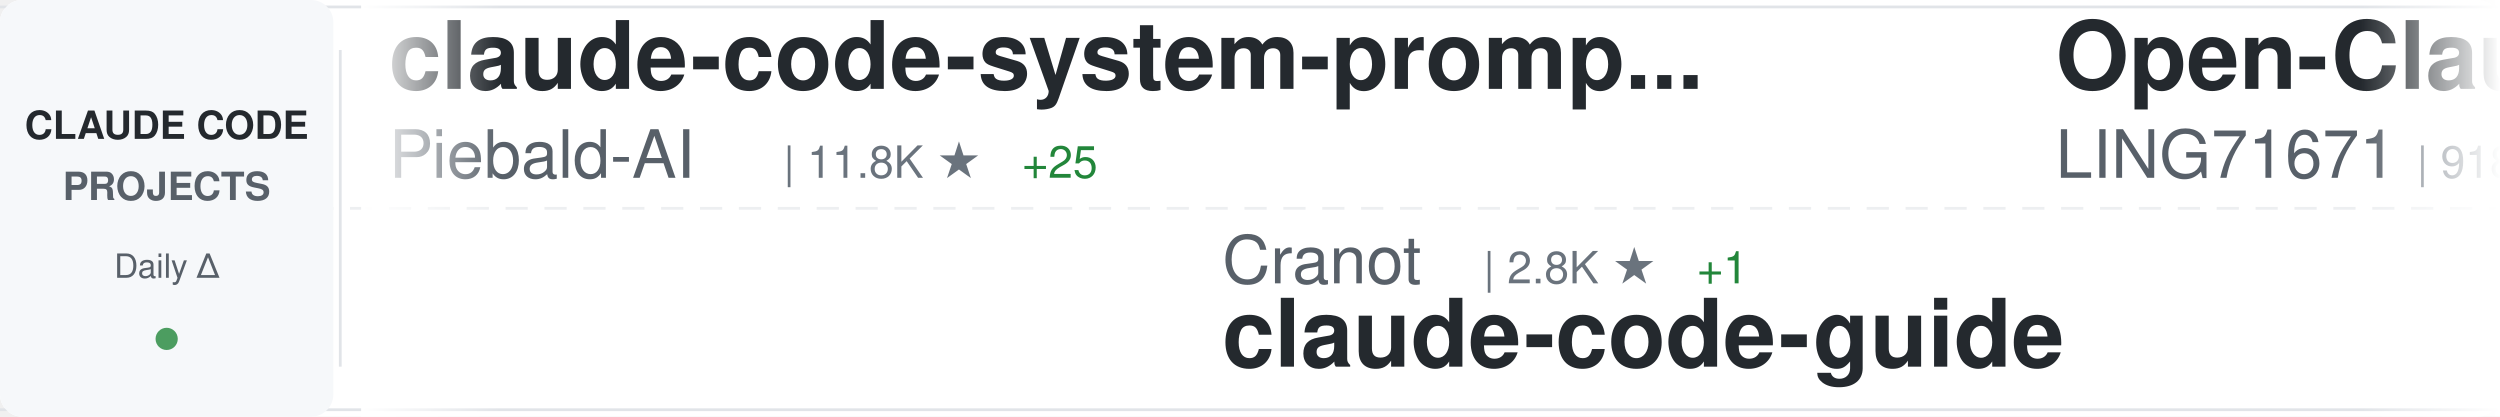
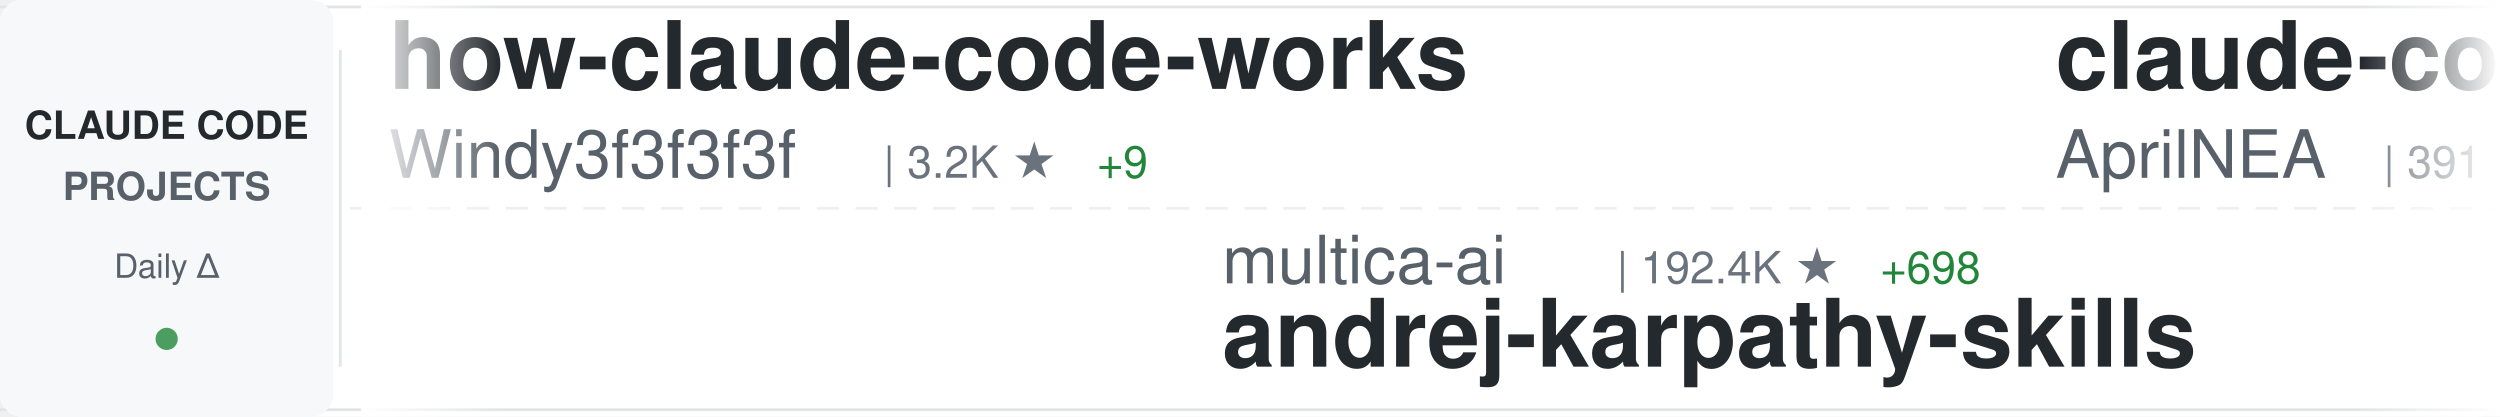
<svg xmlns="http://www.w3.org/2000/svg" width="900" height="150">
  <defs>
    <linearGradient id="awesomeLeftFade" x1="0%" y1="0%" x2="100%" y2="0%">
      <stop offset="0%" style="stop-color:#ffffff;stop-opacity:1" />
      <stop offset="100%" style="stop-color:#ffffff;stop-opacity:0" />
    </linearGradient>
    <linearGradient id="awesomeRightFade" x1="0%" y1="0%" x2="100%" y2="0%">
      <stop offset="0%" style="stop-color:#ffffff;stop-opacity:0" />
      <stop offset="100%" style="stop-color:#ffffff;stop-opacity:1" />
    </linearGradient>
  </defs>
  <rect width="900" height="150" fill="#ffffff" rx="8" />
  <rect x="0" y="2" width="900" height="1" fill="#e1e4e8" />
  <rect x="0" y="147" width="900" height="1" fill="#e1e4e8" />
  <line x1="0" y1="75" x2="900" y2="75" stroke="#e1e4e8" stroke-width="1" stroke-dasharray="8 6" opacity="0.6" />
  <rect x="0" y="0" width="120" height="150" fill="#f6f8fa" rx="8" />
  <text x="60" y="50" font-family="-apple-system, BlinkMacSystemFont, 'Segoe UI', Helvetica, Arial, sans-serif" font-size="14" font-weight="600" fill="#24292e" text-anchor="middle">CLAUDE CODE</text>
  <text x="60" y="72" font-family="-apple-system, BlinkMacSystemFont, 'Segoe UI', Helvetica, Arial, sans-serif" font-size="14" font-weight="600" fill="#586069" text-anchor="middle">PROJECTS</text>
  <text x="60" y="100" font-family="-apple-system, BlinkMacSystemFont, 'Segoe UI', Helvetica, Arial, sans-serif" font-size="12" font-weight="500" fill="#586069" text-anchor="middle">Daily Δ</text>
  <circle cx="60" cy="122" r="4" fill="#22863a" opacity="0.8" />
  <rect x="122" y="18" width="1" height="114" fill="#e1e4e8" />
  <clipPath id="awesomeTickerClip">
    <rect x="130" y="0" width="770" height="150" />
  </clipPath>
  <g clip-path="url(#awesomeTickerClip)">
    <g id="awesomeTickerItems">
      <animateTransform attributeName="transform" attributeType="XML" type="translate" from="0 0" to="-3000 0" dur="54s" repeatCount="indefinite" />
      <g transform="translate(0, 0)">
-         <text x="140" y="32" font-family="-apple-system, BlinkMacSystemFont, 'Segoe UI', Helvetica, Arial, sans-serif" font-size="34" font-weight="600" fill="#24292e">claude-code-system-promp...</text>
-         <text x="140" y="64" font-family="-apple-system, BlinkMacSystemFont, 'Segoe UI', Helvetica, Arial, sans-serif" font-size="24" font-weight="400" fill="#586069">Piebald-AI</text>
-         <text x="282" y="64" font-family="-apple-system, BlinkMacSystemFont, 'Segoe UI', Helvetica, Arial, sans-serif" font-size="16" font-weight="500" fill="#6a737d">| 11.8K ★</text>
-         <text x="368" y="64" font-family="-apple-system, BlinkMacSystemFont, 'Segoe UI', Helvetica, Arial, sans-serif" font-size="16" font-weight="500" fill="#22863a"> +25</text>
+         <text x="140" y="32" font-family="-apple-system, BlinkMacSystemFont, 'Segoe UI', Helvetica, Arial, sans-serif" font-size="34" font-weight="600" fill="#24292e">how-claude-code-works</text>
+         <text x="140" y="64" font-family="-apple-system, BlinkMacSystemFont, 'Segoe UI', Helvetica, Arial, sans-serif" font-size="24" font-weight="400" fill="#586069">Windy3f3f3f3f</text>
+         <text x="318" y="64" font-family="-apple-system, BlinkMacSystemFont, 'Segoe UI', Helvetica, Arial, sans-serif" font-size="16" font-weight="500" fill="#6a737d">| 3.2K ★</text>
+         <text x="395" y="64" font-family="-apple-system, BlinkMacSystemFont, 'Segoe UI', Helvetica, Arial, sans-serif" font-size="16" font-weight="500" fill="#22863a"> +9</text>
      </g>
      <g transform="translate(300, 0)">
-         <text x="140" y="102" font-family="-apple-system, BlinkMacSystemFont, 'Segoe UI', Helvetica, Arial, sans-serif" font-size="24" font-weight="400" fill="#586069">Cranot</text>
-         <text x="234" y="102" font-family="-apple-system, BlinkMacSystemFont, 'Segoe UI', Helvetica, Arial, sans-serif" font-size="16" font-weight="500" fill="#6a737d">| 2.8K ★</text>
-         <text x="311" y="102" font-family="-apple-system, BlinkMacSystemFont, 'Segoe UI', Helvetica, Arial, sans-serif" font-size="16" font-weight="500" fill="#22863a"> +1</text>
-         <text x="140" y="132" font-family="-apple-system, BlinkMacSystemFont, 'Segoe UI', Helvetica, Arial, sans-serif" font-size="34" font-weight="600" fill="#24292e">claude-code-guide</text>
+         <text x="140" y="102" font-family="-apple-system, BlinkMacSystemFont, 'Segoe UI', Helvetica, Arial, sans-serif" font-size="24" font-weight="400" fill="#586069">multica-ai</text>
+         <text x="282" y="102" font-family="-apple-system, BlinkMacSystemFont, 'Segoe UI', Helvetica, Arial, sans-serif" font-size="16" font-weight="500" fill="#6a737d">| 192.4K ★</text>
+         <text x="377" y="102" font-family="-apple-system, BlinkMacSystemFont, 'Segoe UI', Helvetica, Arial, sans-serif" font-size="16" font-weight="500" fill="#22863a"> +698</text>
+         <text x="140" y="132" font-family="-apple-system, BlinkMacSystemFont, 'Segoe UI', Helvetica, Arial, sans-serif" font-size="34" font-weight="600" fill="#24292e">andrej-karpathy-skills</text>
      </g>
      <g transform="translate(600, 0)">
-         <text x="140" y="32" font-family="-apple-system, BlinkMacSystemFont, 'Segoe UI', Helvetica, Arial, sans-serif" font-size="34" font-weight="600" fill="#24292e">Open-ClaudeCode</text>
-         <text x="140" y="64" font-family="-apple-system, BlinkMacSystemFont, 'Segoe UI', Helvetica, Arial, sans-serif" font-size="24" font-weight="400" fill="#586069">LING71671</text>
-         <text x="270" y="64" font-family="-apple-system, BlinkMacSystemFont, 'Segoe UI', Helvetica, Arial, sans-serif" font-size="16" font-weight="500" fill="#6a737d">| 918 ★</text>
-         <text x="338" y="64" font-family="-apple-system, BlinkMacSystemFont, 'Segoe UI', Helvetica, Arial, sans-serif" font-size="16" font-weight="500" fill="#22863a"> +2</text>
+         <text x="140" y="32" font-family="-apple-system, BlinkMacSystemFont, 'Segoe UI', Helvetica, Arial, sans-serif" font-size="34" font-weight="600" fill="#24292e">claude-code-source</text>
+         <text x="140" y="64" font-family="-apple-system, BlinkMacSystemFont, 'Segoe UI', Helvetica, Arial, sans-serif" font-size="24" font-weight="400" fill="#586069">AprilNEA</text>
+         <text x="258" y="64" font-family="-apple-system, BlinkMacSystemFont, 'Segoe UI', Helvetica, Arial, sans-serif" font-size="16" font-weight="500" fill="#6a737d">| 391 ★</text>
      </g>
      <g transform="translate(900, 0)">
-         <text x="140" y="102" font-family="-apple-system, BlinkMacSystemFont, 'Segoe UI', Helvetica, Arial, sans-serif" font-size="24" font-weight="400" fill="#586069">fuergaosi233</text>
-         <text x="306" y="102" font-family="-apple-system, BlinkMacSystemFont, 'Segoe UI', Helvetica, Arial, sans-serif" font-size="16" font-weight="500" fill="#6a737d">| 2.7K ★</text>
-         <text x="383" y="102" font-family="-apple-system, BlinkMacSystemFont, 'Segoe UI', Helvetica, Arial, sans-serif" font-size="16" font-weight="500" fill="#22863a"> +4</text>
-         <text x="140" y="132" font-family="-apple-system, BlinkMacSystemFont, 'Segoe UI', Helvetica, Arial, sans-serif" font-size="34" font-weight="600" fill="#24292e">claude-code-proxy</text>
+         <text x="140" y="102" font-family="-apple-system, BlinkMacSystemFont, 'Segoe UI', Helvetica, Arial, sans-serif" font-size="24" font-weight="400" fill="#586069">OneRedOak</text>
+         <text x="270" y="102" font-family="-apple-system, BlinkMacSystemFont, 'Segoe UI', Helvetica, Arial, sans-serif" font-size="16" font-weight="500" fill="#6a737d">| 3.9K ★</text>
+         <text x="347" y="102" font-family="-apple-system, BlinkMacSystemFont, 'Segoe UI', Helvetica, Arial, sans-serif" font-size="16" font-weight="500" fill="#22863a"> +2</text>
+         <text x="140" y="132" font-family="-apple-system, BlinkMacSystemFont, 'Segoe UI', Helvetica, Arial, sans-serif" font-size="34" font-weight="600" fill="#24292e">claude-code-workflows</text>
      </g>
      <g transform="translate(1200, 0)">
-         <text x="140" y="32" font-family="-apple-system, BlinkMacSystemFont, 'Segoe UI', Helvetica, Arial, sans-serif" font-size="34" font-weight="600" fill="#24292e">claude-code-guide</text>
-         <text x="140" y="64" font-family="-apple-system, BlinkMacSystemFont, 'Segoe UI', Helvetica, Arial, sans-serif" font-size="24" font-weight="400" fill="#586069">zebbern</text>
-         <text x="246" y="64" font-family="-apple-system, BlinkMacSystemFont, 'Segoe UI', Helvetica, Arial, sans-serif" font-size="16" font-weight="500" fill="#6a737d">| 4.4K ★</text>
-         <text x="323" y="64" font-family="-apple-system, BlinkMacSystemFont, 'Segoe UI', Helvetica, Arial, sans-serif" font-size="16" font-weight="500" fill="#22863a"> +7</text>
+         <text x="140" y="32" font-family="-apple-system, BlinkMacSystemFont, 'Segoe UI', Helvetica, Arial, sans-serif" font-size="34" font-weight="600" fill="#24292e">claude-code-from-scratch</text>
+         <text x="140" y="64" font-family="-apple-system, BlinkMacSystemFont, 'Segoe UI', Helvetica, Arial, sans-serif" font-size="24" font-weight="400" fill="#586069">Windy3f3f3f3f</text>
+         <text x="318" y="64" font-family="-apple-system, BlinkMacSystemFont, 'Segoe UI', Helvetica, Arial, sans-serif" font-size="16" font-weight="500" fill="#6a737d">| 2.3K ★</text>
+         <text x="395" y="64" font-family="-apple-system, BlinkMacSystemFont, 'Segoe UI', Helvetica, Arial, sans-serif" font-size="16" font-weight="500" fill="#22863a"> +8</text>
      </g>
      <g transform="translate(1500, 0)">
-         <text x="140" y="102" font-family="-apple-system, BlinkMacSystemFont, 'Segoe UI', Helvetica, Arial, sans-serif" font-size="24" font-weight="400" fill="#586069">anthropics</text>
-         <text x="282" y="102" font-family="-apple-system, BlinkMacSystemFont, 'Segoe UI', Helvetica, Arial, sans-serif" font-size="16" font-weight="500" fill="#6a737d">| 906 ★</text>
-         <text x="350" y="102" font-family="-apple-system, BlinkMacSystemFont, 'Segoe UI', Helvetica, Arial, sans-serif" font-size="16" font-weight="500" fill="#22863a"> +2</text>
-         <text x="140" y="132" font-family="-apple-system, BlinkMacSystemFont, 'Segoe UI', Helvetica, Arial, sans-serif" font-size="34" font-weight="600" fill="#24292e">claude-code-base-action</text>
+         <text x="140" y="102" font-family="-apple-system, BlinkMacSystemFont, 'Segoe UI', Helvetica, Arial, sans-serif" font-size="24" font-weight="400" fill="#586069">digitalsamba</text>
+         <text x="306" y="102" font-family="-apple-system, BlinkMacSystemFont, 'Segoe UI', Helvetica, Arial, sans-serif" font-size="16" font-weight="500" fill="#6a737d">| 1.7K ★</text>
+         <text x="383" y="102" font-family="-apple-system, BlinkMacSystemFont, 'Segoe UI', Helvetica, Arial, sans-serif" font-size="16" font-weight="500" fill="#22863a"> +5</text>
+         <text x="140" y="132" font-family="-apple-system, BlinkMacSystemFont, 'Segoe UI', Helvetica, Arial, sans-serif" font-size="34" font-weight="600" fill="#24292e">claude-code-video-toolki...</text>
      </g>
      <g transform="translate(1800, 0)">
-         <text x="140" y="32" font-family="-apple-system, BlinkMacSystemFont, 'Segoe UI', Helvetica, Arial, sans-serif" font-size="34" font-weight="600" fill="#24292e">andrej-karpathy-skills</text>
-         <text x="140" y="64" font-family="-apple-system, BlinkMacSystemFont, 'Segoe UI', Helvetica, Arial, sans-serif" font-size="24" font-weight="400" fill="#586069">multica-ai</text>
-         <text x="282" y="64" font-family="-apple-system, BlinkMacSystemFont, 'Segoe UI', Helvetica, Arial, sans-serif" font-size="16" font-weight="500" fill="#6a737d">| 192.3K ★</text>
-         <text x="377" y="64" font-family="-apple-system, BlinkMacSystemFont, 'Segoe UI', Helvetica, Arial, sans-serif" font-size="16" font-weight="500" fill="#22863a"> +673</text>
+         <text x="140" y="32" font-family="-apple-system, BlinkMacSystemFont, 'Segoe UI', Helvetica, Arial, sans-serif" font-size="34" font-weight="600" fill="#24292e">Claude-Code</text>
+         <text x="140" y="64" font-family="-apple-system, BlinkMacSystemFont, 'Segoe UI', Helvetica, Arial, sans-serif" font-size="24" font-weight="400" fill="#586069">pengchengneo</text>
+         <text x="306" y="64" font-family="-apple-system, BlinkMacSystemFont, 'Segoe UI', Helvetica, Arial, sans-serif" font-size="16" font-weight="500" fill="#6a737d">| 1.7K ★</text>
+         <text x="383" y="64" font-family="-apple-system, BlinkMacSystemFont, 'Segoe UI', Helvetica, Arial, sans-serif" font-size="16" font-weight="500" fill="#22863a"> +7</text>
      </g>
      <g transform="translate(2100, 0)">
-         <text x="140" y="102" font-family="-apple-system, BlinkMacSystemFont, 'Segoe UI', Helvetica, Arial, sans-serif" font-size="24" font-weight="400" fill="#586069">diet103</text>
-         <text x="246" y="102" font-family="-apple-system, BlinkMacSystemFont, 'Segoe UI', Helvetica, Arial, sans-serif" font-size="16" font-weight="500" fill="#6a737d">| 9.7K ★</text>
-         <text x="323" y="102" font-family="-apple-system, BlinkMacSystemFont, 'Segoe UI', Helvetica, Arial, sans-serif" font-size="16" font-weight="500" fill="#22863a"> +4</text>
-         <text x="140" y="132" font-family="-apple-system, BlinkMacSystemFont, 'Segoe UI', Helvetica, Arial, sans-serif" font-size="34" font-weight="600" fill="#24292e">claude-code-infrastructu...</text>
+         <text x="140" y="102" font-family="-apple-system, BlinkMacSystemFont, 'Segoe UI', Helvetica, Arial, sans-serif" font-size="24" font-weight="400" fill="#586069">hangsman</text>
+         <text x="258" y="102" font-family="-apple-system, BlinkMacSystemFont, 'Segoe UI', Helvetica, Arial, sans-serif" font-size="16" font-weight="500" fill="#6a737d">| 787 ★</text>
+         <text x="140" y="132" font-family="-apple-system, BlinkMacSystemFont, 'Segoe UI', Helvetica, Arial, sans-serif" font-size="34" font-weight="600" fill="#24292e">claude-code-source</text>
      </g>
      <g transform="translate(2400, 0)">
-         <text x="140" y="32" font-family="-apple-system, BlinkMacSystemFont, 'Segoe UI', Helvetica, Arial, sans-serif" font-size="34" font-weight="600" fill="#24292e">claude-code-templates</text>
-         <text x="140" y="64" font-family="-apple-system, BlinkMacSystemFont, 'Segoe UI', Helvetica, Arial, sans-serif" font-size="24" font-weight="400" fill="#586069">davila7</text>
-         <text x="246" y="64" font-family="-apple-system, BlinkMacSystemFont, 'Segoe UI', Helvetica, Arial, sans-serif" font-size="16" font-weight="500" fill="#6a737d">| 29.5K ★</text>
-         <text x="332" y="64" font-family="-apple-system, BlinkMacSystemFont, 'Segoe UI', Helvetica, Arial, sans-serif" font-size="16" font-weight="500" fill="#22863a"> +99</text>
+         <text x="140" y="32" font-family="-apple-system, BlinkMacSystemFont, 'Segoe UI', Helvetica, Arial, sans-serif" font-size="34" font-weight="600" fill="#24292e">awesome-claude-code-tool...</text>
+         <text x="140" y="64" font-family="-apple-system, BlinkMacSystemFont, 'Segoe UI', Helvetica, Arial, sans-serif" font-size="24" font-weight="400" fill="#586069">rohitg00</text>
+         <text x="258" y="64" font-family="-apple-system, BlinkMacSystemFont, 'Segoe UI', Helvetica, Arial, sans-serif" font-size="16" font-weight="500" fill="#6a737d">| 2.3K ★</text>
+         <text x="335" y="64" font-family="-apple-system, BlinkMacSystemFont, 'Segoe UI', Helvetica, Arial, sans-serif" font-size="16" font-weight="500" fill="#22863a"> +6</text>
      </g>
      <g transform="translate(2700, 0)">
-         <text x="140" y="102" font-family="-apple-system, BlinkMacSystemFont, 'Segoe UI', Helvetica, Arial, sans-serif" font-size="24" font-weight="400" fill="#586069">KPR111</text>
-         <text x="234" y="102" font-family="-apple-system, BlinkMacSystemFont, 'Segoe UI', Helvetica, Arial, sans-serif" font-size="16" font-weight="500" fill="#6a737d">| 18 ★</text>
-         <text x="140" y="132" font-family="-apple-system, BlinkMacSystemFont, 'Segoe UI', Helvetica, Arial, sans-serif" font-size="34" font-weight="600" fill="#24292e">Claude-Code</text>
+         <text x="140" y="102" font-family="-apple-system, BlinkMacSystemFont, 'Segoe UI', Helvetica, Arial, sans-serif" font-size="24" font-weight="400" fill="#586069">affaan-m</text>
+         <text x="258" y="102" font-family="-apple-system, BlinkMacSystemFont, 'Segoe UI', Helvetica, Arial, sans-serif" font-size="16" font-weight="500" fill="#6a737d">| 229.8K ★</text>
+         <text x="353" y="102" font-family="-apple-system, BlinkMacSystemFont, 'Segoe UI', Helvetica, Arial, sans-serif" font-size="16" font-weight="500" fill="#22863a"> +509</text>
+         <text x="140" y="132" font-family="-apple-system, BlinkMacSystemFont, 'Segoe UI', Helvetica, Arial, sans-serif" font-size="34" font-weight="600" fill="#24292e">ECC</text>
      </g>
      <g transform="translate(3000, 0)">
-         <text x="140" y="32" font-family="-apple-system, BlinkMacSystemFont, 'Segoe UI', Helvetica, Arial, sans-serif" font-size="34" font-weight="600" fill="#24292e">claude-code-system-promp...</text>
-         <text x="140" y="64" font-family="-apple-system, BlinkMacSystemFont, 'Segoe UI', Helvetica, Arial, sans-serif" font-size="24" font-weight="400" fill="#586069">Piebald-AI</text>
-         <text x="282" y="64" font-family="-apple-system, BlinkMacSystemFont, 'Segoe UI', Helvetica, Arial, sans-serif" font-size="16" font-weight="500" fill="#6a737d">| 11.8K ★</text>
-         <text x="368" y="64" font-family="-apple-system, BlinkMacSystemFont, 'Segoe UI', Helvetica, Arial, sans-serif" font-size="16" font-weight="500" fill="#22863a"> +25</text>
+         <text x="140" y="32" font-family="-apple-system, BlinkMacSystemFont, 'Segoe UI', Helvetica, Arial, sans-serif" font-size="34" font-weight="600" fill="#24292e">how-claude-code-works</text>
+         <text x="140" y="64" font-family="-apple-system, BlinkMacSystemFont, 'Segoe UI', Helvetica, Arial, sans-serif" font-size="24" font-weight="400" fill="#586069">Windy3f3f3f3f</text>
+         <text x="318" y="64" font-family="-apple-system, BlinkMacSystemFont, 'Segoe UI', Helvetica, Arial, sans-serif" font-size="16" font-weight="500" fill="#6a737d">| 3.2K ★</text>
+         <text x="395" y="64" font-family="-apple-system, BlinkMacSystemFont, 'Segoe UI', Helvetica, Arial, sans-serif" font-size="16" font-weight="500" fill="#22863a"> +9</text>
      </g>
      <g transform="translate(3300, 0)">
-         <text x="140" y="102" font-family="-apple-system, BlinkMacSystemFont, 'Segoe UI', Helvetica, Arial, sans-serif" font-size="24" font-weight="400" fill="#586069">Cranot</text>
-         <text x="234" y="102" font-family="-apple-system, BlinkMacSystemFont, 'Segoe UI', Helvetica, Arial, sans-serif" font-size="16" font-weight="500" fill="#6a737d">| 2.8K ★</text>
-         <text x="311" y="102" font-family="-apple-system, BlinkMacSystemFont, 'Segoe UI', Helvetica, Arial, sans-serif" font-size="16" font-weight="500" fill="#22863a"> +1</text>
-         <text x="140" y="132" font-family="-apple-system, BlinkMacSystemFont, 'Segoe UI', Helvetica, Arial, sans-serif" font-size="34" font-weight="600" fill="#24292e">claude-code-guide</text>
+         <text x="140" y="102" font-family="-apple-system, BlinkMacSystemFont, 'Segoe UI', Helvetica, Arial, sans-serif" font-size="24" font-weight="400" fill="#586069">multica-ai</text>
+         <text x="282" y="102" font-family="-apple-system, BlinkMacSystemFont, 'Segoe UI', Helvetica, Arial, sans-serif" font-size="16" font-weight="500" fill="#6a737d">| 192.4K ★</text>
+         <text x="377" y="102" font-family="-apple-system, BlinkMacSystemFont, 'Segoe UI', Helvetica, Arial, sans-serif" font-size="16" font-weight="500" fill="#22863a"> +698</text>
+         <text x="140" y="132" font-family="-apple-system, BlinkMacSystemFont, 'Segoe UI', Helvetica, Arial, sans-serif" font-size="34" font-weight="600" fill="#24292e">andrej-karpathy-skills</text>
      </g>
      <g transform="translate(3600, 0)">
-         <text x="140" y="32" font-family="-apple-system, BlinkMacSystemFont, 'Segoe UI', Helvetica, Arial, sans-serif" font-size="34" font-weight="600" fill="#24292e">Open-ClaudeCode</text>
-         <text x="140" y="64" font-family="-apple-system, BlinkMacSystemFont, 'Segoe UI', Helvetica, Arial, sans-serif" font-size="24" font-weight="400" fill="#586069">LING71671</text>
-         <text x="270" y="64" font-family="-apple-system, BlinkMacSystemFont, 'Segoe UI', Helvetica, Arial, sans-serif" font-size="16" font-weight="500" fill="#6a737d">| 918 ★</text>
-         <text x="338" y="64" font-family="-apple-system, BlinkMacSystemFont, 'Segoe UI', Helvetica, Arial, sans-serif" font-size="16" font-weight="500" fill="#22863a"> +2</text>
+         <text x="140" y="32" font-family="-apple-system, BlinkMacSystemFont, 'Segoe UI', Helvetica, Arial, sans-serif" font-size="34" font-weight="600" fill="#24292e">claude-code-source</text>
+         <text x="140" y="64" font-family="-apple-system, BlinkMacSystemFont, 'Segoe UI', Helvetica, Arial, sans-serif" font-size="24" font-weight="400" fill="#586069">AprilNEA</text>
+         <text x="258" y="64" font-family="-apple-system, BlinkMacSystemFont, 'Segoe UI', Helvetica, Arial, sans-serif" font-size="16" font-weight="500" fill="#6a737d">| 391 ★</text>
      </g>
      <g transform="translate(3900, 0)">
-         <text x="140" y="102" font-family="-apple-system, BlinkMacSystemFont, 'Segoe UI', Helvetica, Arial, sans-serif" font-size="24" font-weight="400" fill="#586069">fuergaosi233</text>
-         <text x="306" y="102" font-family="-apple-system, BlinkMacSystemFont, 'Segoe UI', Helvetica, Arial, sans-serif" font-size="16" font-weight="500" fill="#6a737d">| 2.7K ★</text>
-         <text x="383" y="102" font-family="-apple-system, BlinkMacSystemFont, 'Segoe UI', Helvetica, Arial, sans-serif" font-size="16" font-weight="500" fill="#22863a"> +4</text>
-         <text x="140" y="132" font-family="-apple-system, BlinkMacSystemFont, 'Segoe UI', Helvetica, Arial, sans-serif" font-size="34" font-weight="600" fill="#24292e">claude-code-proxy</text>
+         <text x="140" y="102" font-family="-apple-system, BlinkMacSystemFont, 'Segoe UI', Helvetica, Arial, sans-serif" font-size="24" font-weight="400" fill="#586069">OneRedOak</text>
+         <text x="270" y="102" font-family="-apple-system, BlinkMacSystemFont, 'Segoe UI', Helvetica, Arial, sans-serif" font-size="16" font-weight="500" fill="#6a737d">| 3.9K ★</text>
+         <text x="347" y="102" font-family="-apple-system, BlinkMacSystemFont, 'Segoe UI', Helvetica, Arial, sans-serif" font-size="16" font-weight="500" fill="#22863a"> +2</text>
+         <text x="140" y="132" font-family="-apple-system, BlinkMacSystemFont, 'Segoe UI', Helvetica, Arial, sans-serif" font-size="34" font-weight="600" fill="#24292e">claude-code-workflows</text>
      </g>
    </g>
  </g>
  <rect x="130" y="0" width="50" height="150" fill="url(#awesomeLeftFade)" />
  <rect x="850" y="0" width="50" height="150" fill="url(#awesomeRightFade)" />
</svg>
